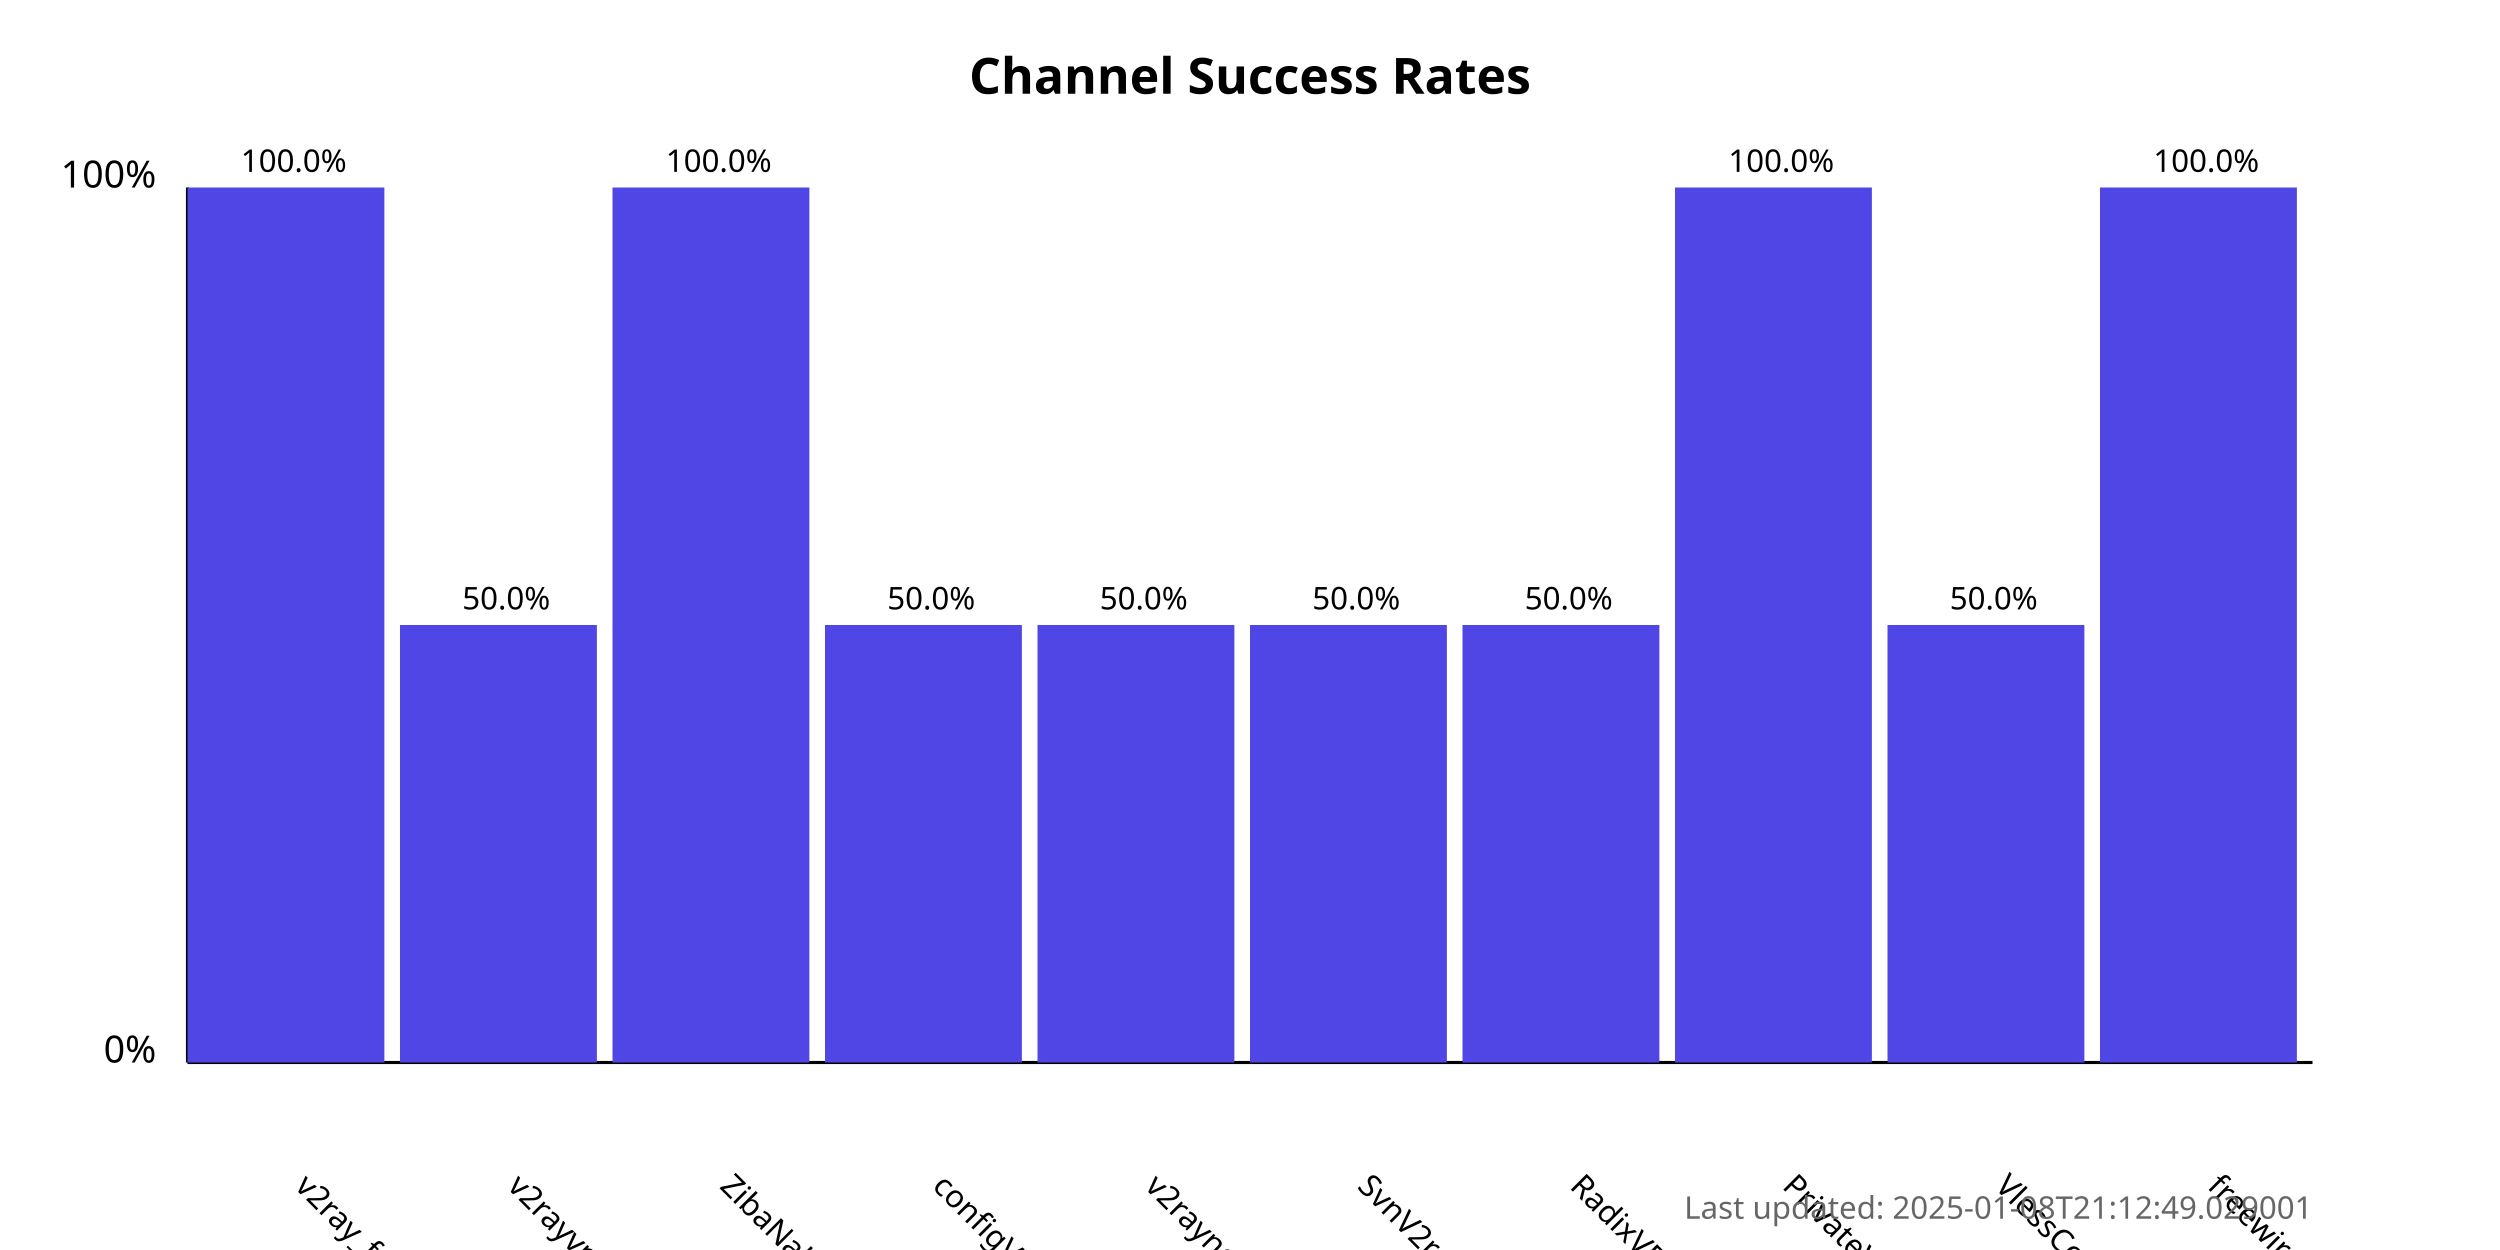
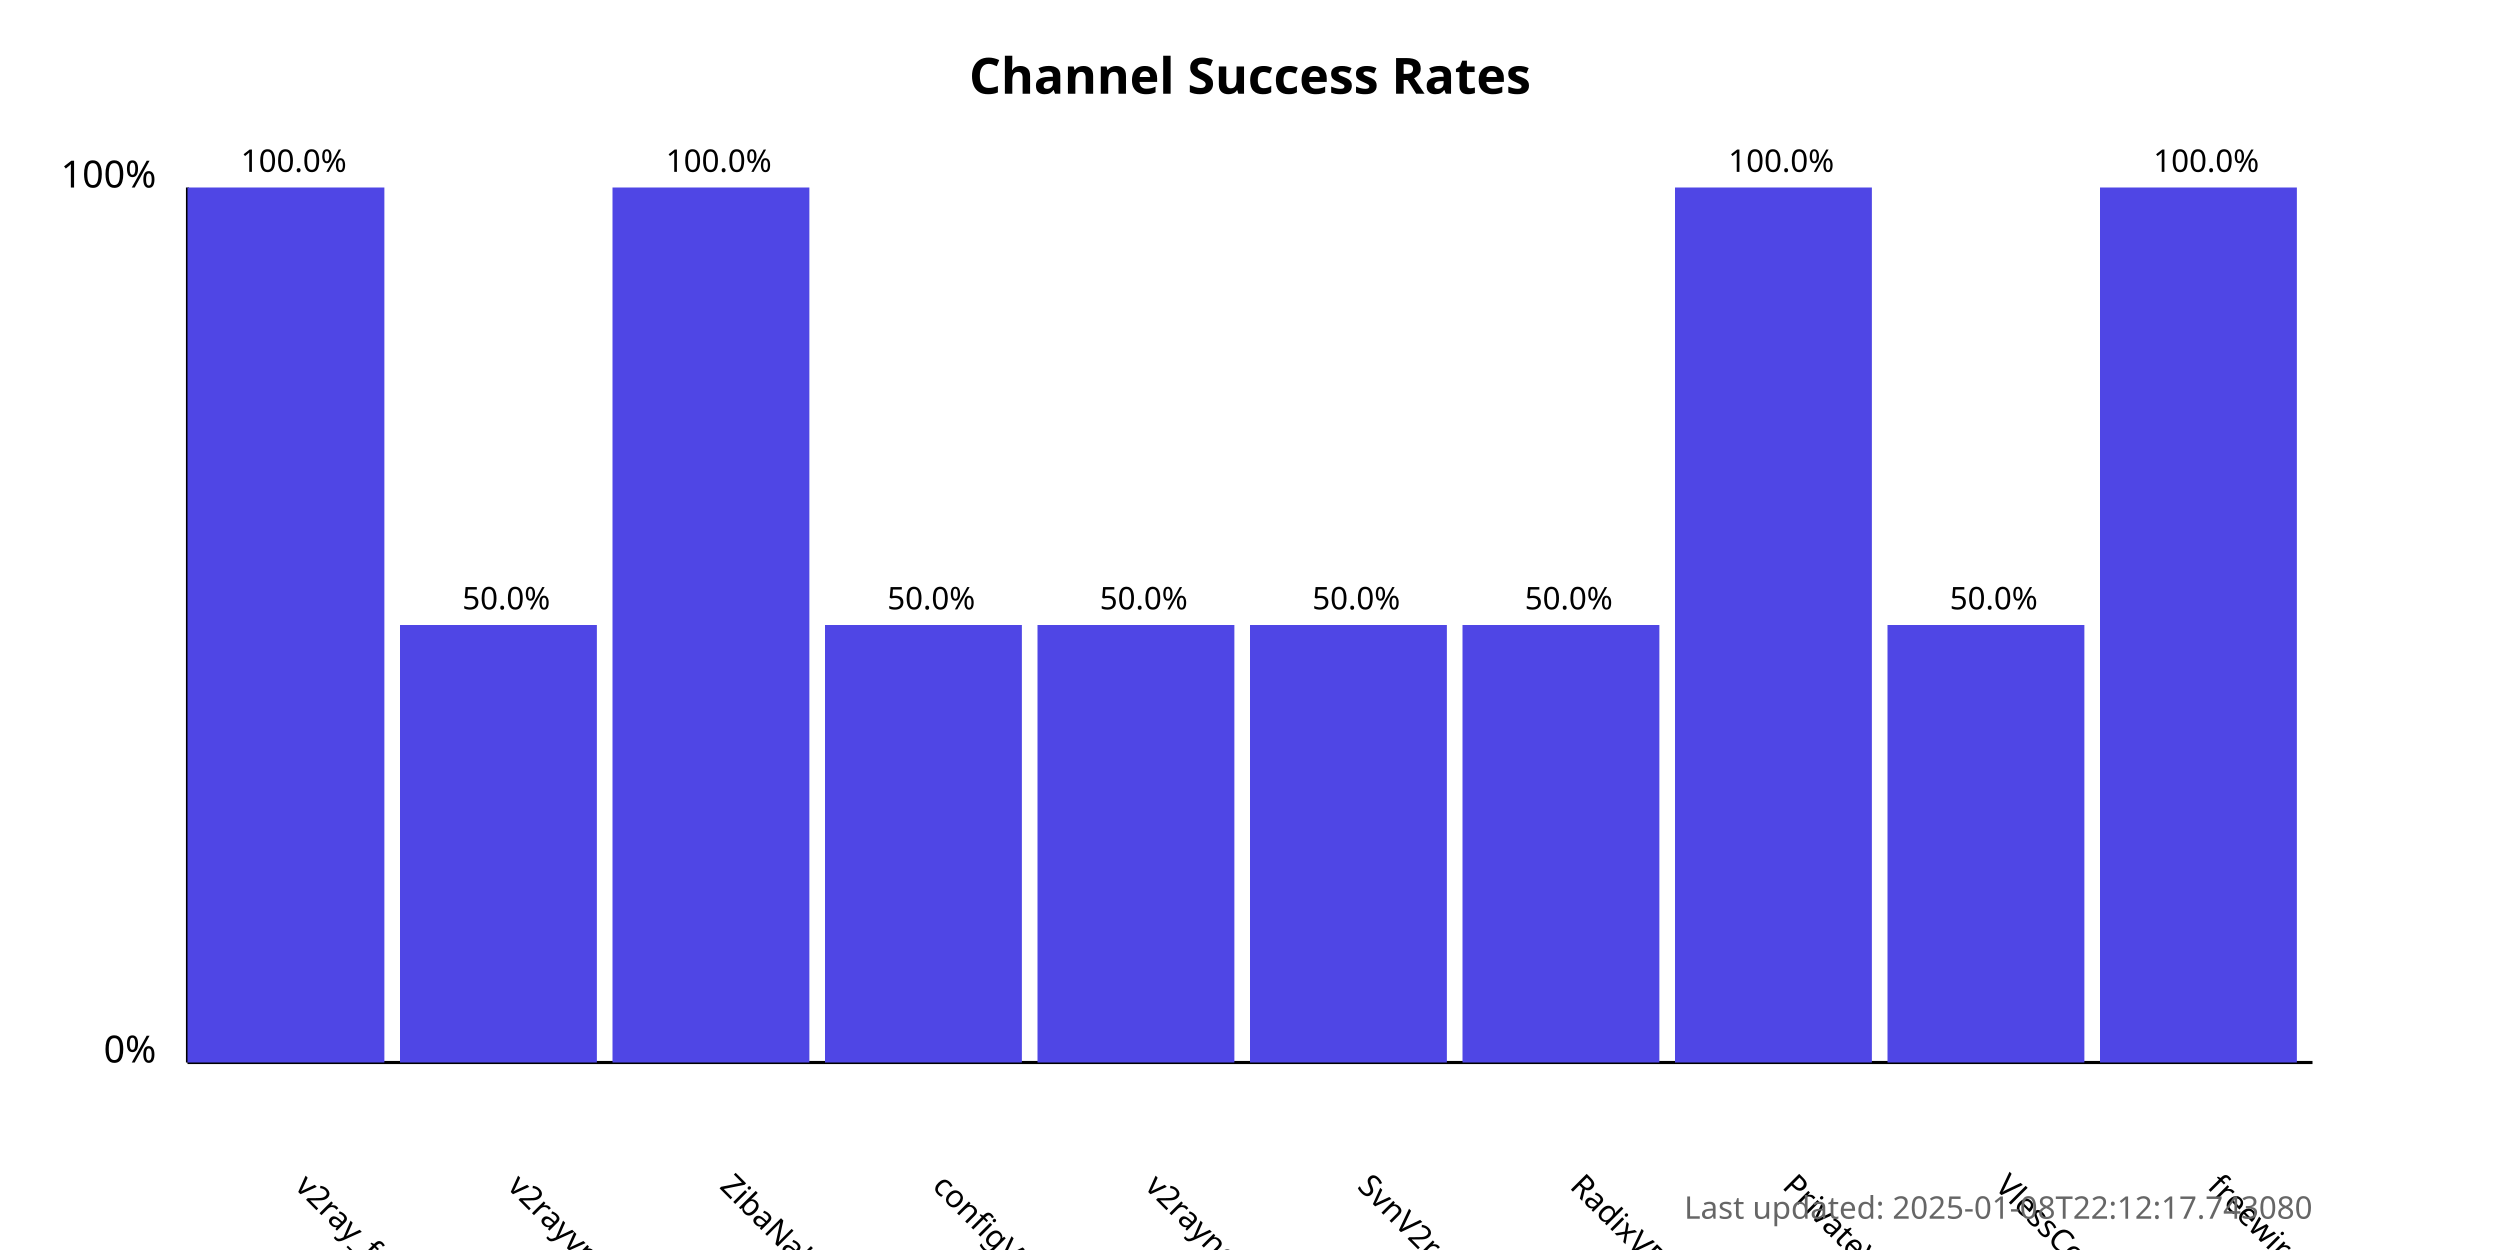
<svg xmlns="http://www.w3.org/2000/svg" width="800" height="400">
  <style>
            .chart-title { font: bold 16px sans-serif; }
            .axis-label { font: 12px sans-serif; }
            .tick-label { font: 10px sans-serif; }
            .bar { fill: #4f46e5; }
            .bar:hover { fill: #6366f1; }
            .timestamp { font: 10px sans-serif; fill: #666; }
        </style>
  <text x="400.0" y="30" text-anchor="middle" class="chart-title">
            Channel Success Rates
        </text>
  <line x1="60" y1="340" x2="60" y2="60" stroke="black" stroke-width="1" />
  <line x1="60" y1="340" x2="740" y2="340" stroke="black" stroke-width="1" />
  <text x="50" y="340" text-anchor="end" class="axis-label">0%</text>
  <text x="50" y="60" text-anchor="end" class="axis-label">100%</text>
  <g>
    <rect x="60" y="60.0" width="63.0" height="280.0" class="bar" />
    <text x="94.0" y="380" transform="rotate(45, 94.0, 380)" text-anchor="start" class="tick-label">
                v2ray_free_conf
            </text>
    <text x="94.0" y="55.0" text-anchor="middle" class="tick-label">
                100.0%
            </text>
  </g>
  <g>
    <rect x="128.0" y="200.0" width="63.0" height="140.0" class="bar" />
    <text x="162.0" y="380" transform="rotate(45, 162.0, 380)" text-anchor="start" class="tick-label">
                v2rayvpno
            </text>
    <text x="162.0" y="195.0" text-anchor="middle" class="tick-label">
                50.0%
            </text>
  </g>
  <g>
    <rect x="196.0" y="60.0" width="63.0" height="280.0" class="bar" />
    <text x="230.0" y="380" transform="rotate(45, 230.0, 380)" text-anchor="start" class="tick-label">
                ZibaNabz
            </text>
    <text x="230.0" y="55.0" text-anchor="middle" class="tick-label">
                100.0%
            </text>
  </g>
  <g>
    <rect x="264.0" y="200.0" width="63.0" height="140.0" class="bar" />
    <text x="298.0" y="380" transform="rotate(45, 298.0, 380)" text-anchor="start" class="tick-label">
                configV2rayForFree
            </text>
    <text x="298.0" y="195.0" text-anchor="middle" class="tick-label">
                50.0%
            </text>
  </g>
  <g>
    <rect x="332.0" y="200.0" width="63.0" height="140.0" class="bar" />
    <text x="366.0" y="380" transform="rotate(45, 366.0, 380)" text-anchor="start" class="tick-label">
                v2rayngvpn
            </text>
    <text x="366.0" y="195.0" text-anchor="middle" class="tick-label">
                50.0%
            </text>
  </g>
  <g>
    <rect x="400.0" y="200.0" width="63.0" height="140.0" class="bar" />
    <text x="434.0" y="380" transform="rotate(45, 434.0, 380)" text-anchor="start" class="tick-label">
                SvnV2ray
            </text>
    <text x="434.0" y="195.0" text-anchor="middle" class="tick-label">
                50.0%
            </text>
  </g>
  <g>
    <rect x="468.0" y="200.0" width="63.0" height="140.0" class="bar" />
    <text x="502.0" y="380" transform="rotate(45, 502.0, 380)" text-anchor="start" class="tick-label">
                RadixVPN
            </text>
    <text x="502.0" y="195.0" text-anchor="middle" class="tick-label">
                50.0%
            </text>
  </g>
  <g>
    <rect x="536.0" y="60.0" width="63.0" height="280.0" class="bar" />
    <text x="570.0" y="380" transform="rotate(45, 570.0, 380)" text-anchor="start" class="tick-label">
                PrivateVPNs
            </text>
    <text x="570.0" y="55.0" text-anchor="middle" class="tick-label">
                100.0%
            </text>
  </g>
  <g>
    <rect x="604.0" y="200.0" width="63.0" height="140.0" class="bar" />
    <text x="638.0" y="380" transform="rotate(45, 638.0, 380)" text-anchor="start" class="tick-label">
                VlessConfig
            </text>
    <text x="638.0" y="195.0" text-anchor="middle" class="tick-label">
                50.0%
            </text>
  </g>
  <g>
    <rect x="672.0" y="60.0" width="63.0" height="280.0" class="bar" />
    <text x="706.0" y="380" transform="rotate(45, 706.0, 380)" text-anchor="start" class="tick-label">
                freewireguard
            </text>
    <text x="706.0" y="55.0" text-anchor="middle" class="tick-label">
                100.0%
            </text>
  </g>
  <text x="740" y="390" text-anchor="end" class="timestamp">
-             Last updated: 2025-01-08T21:12:49.029001
+             Last updated: 2025-01-08T22:12:17.743080
        </text>
</svg>
